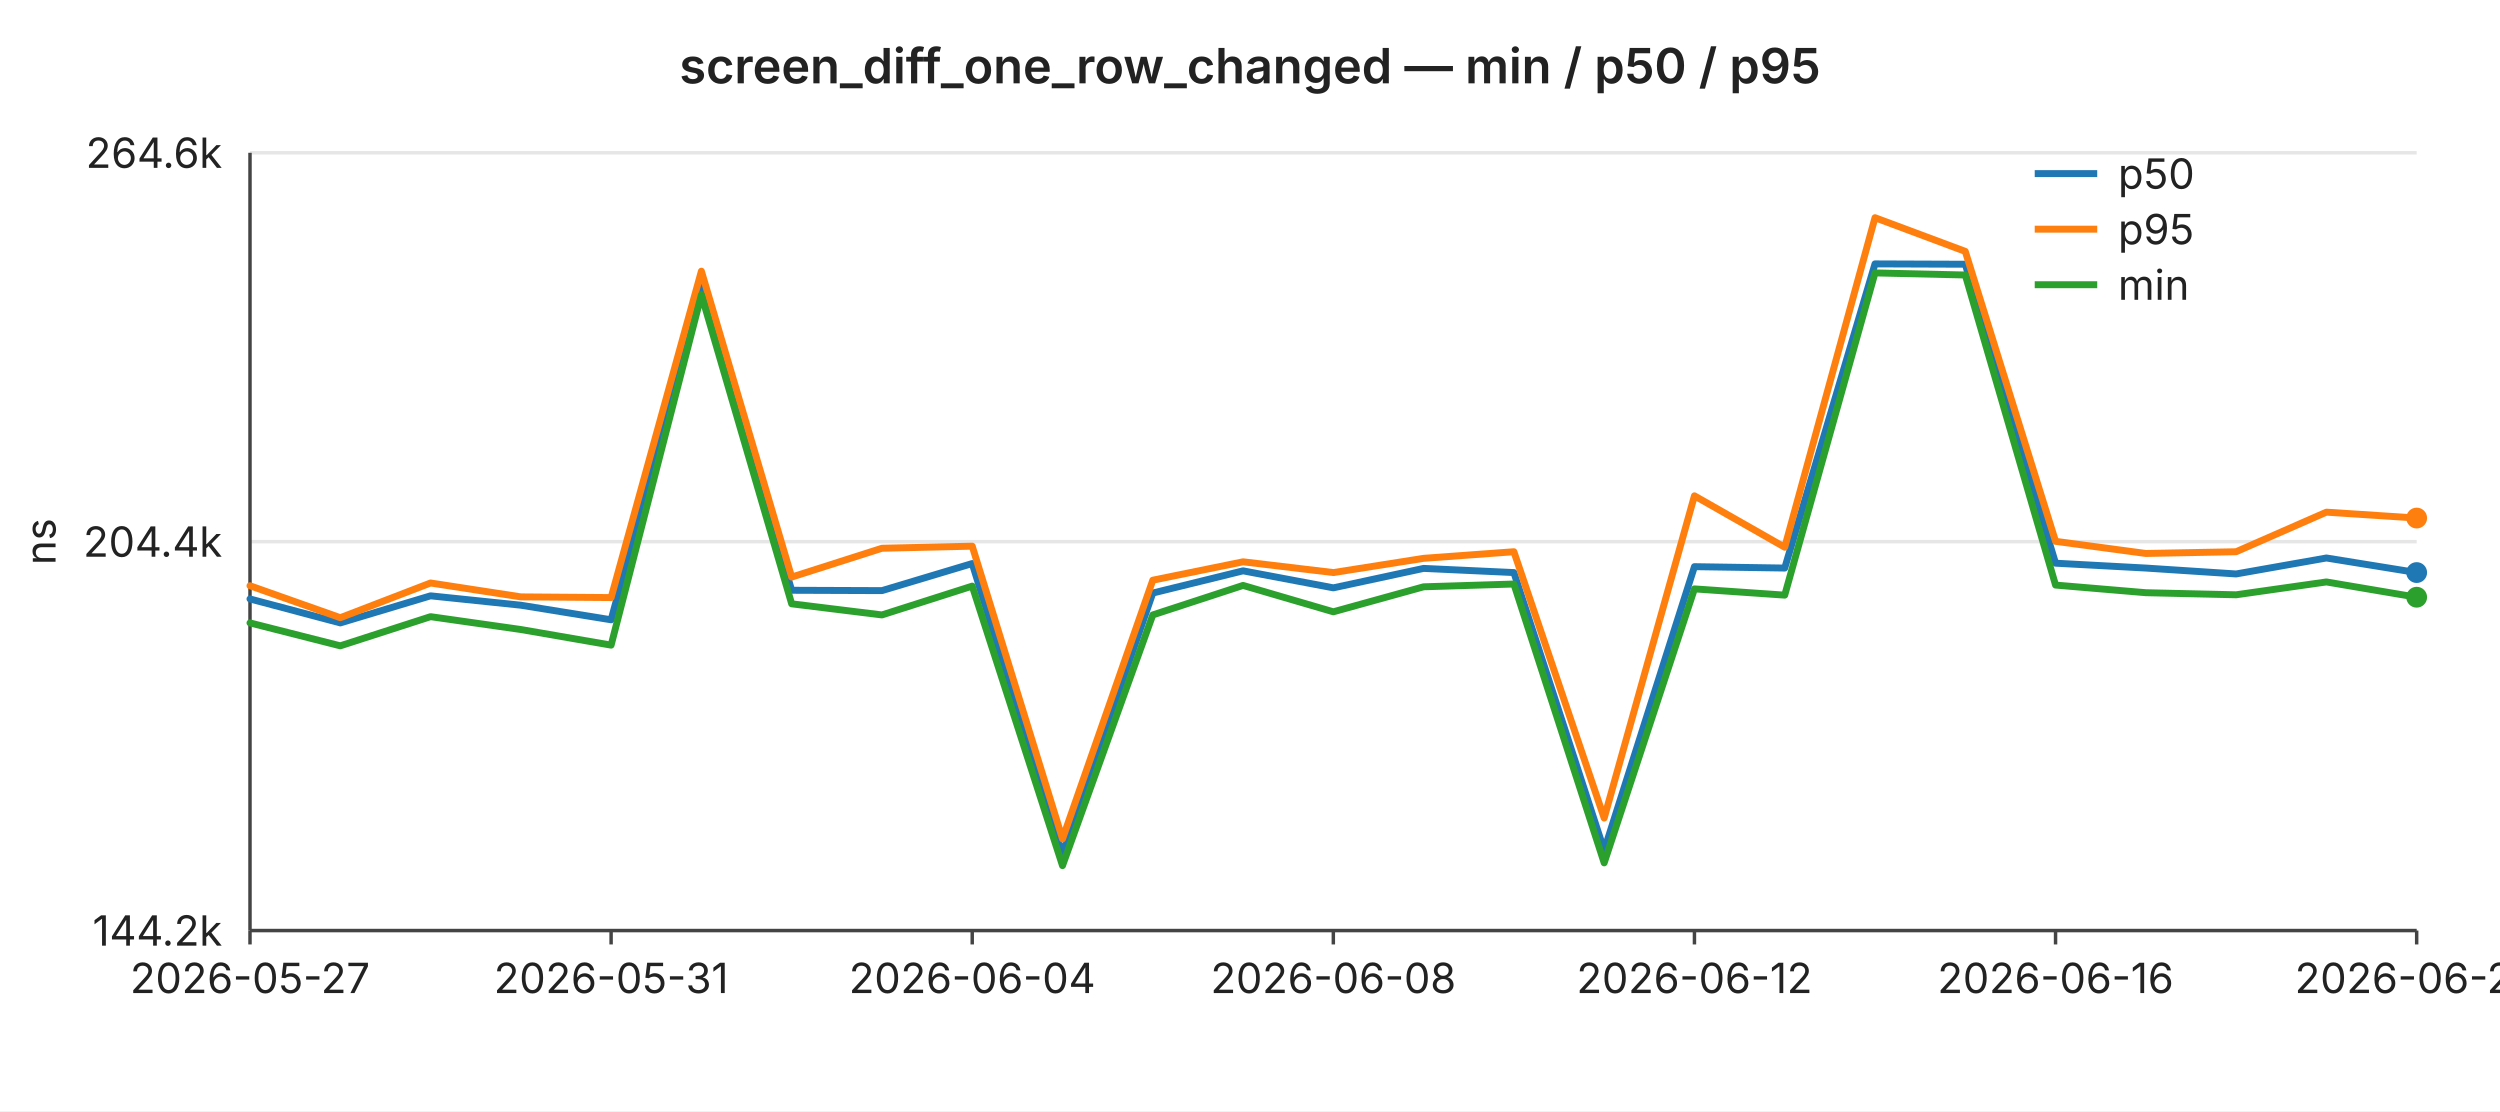
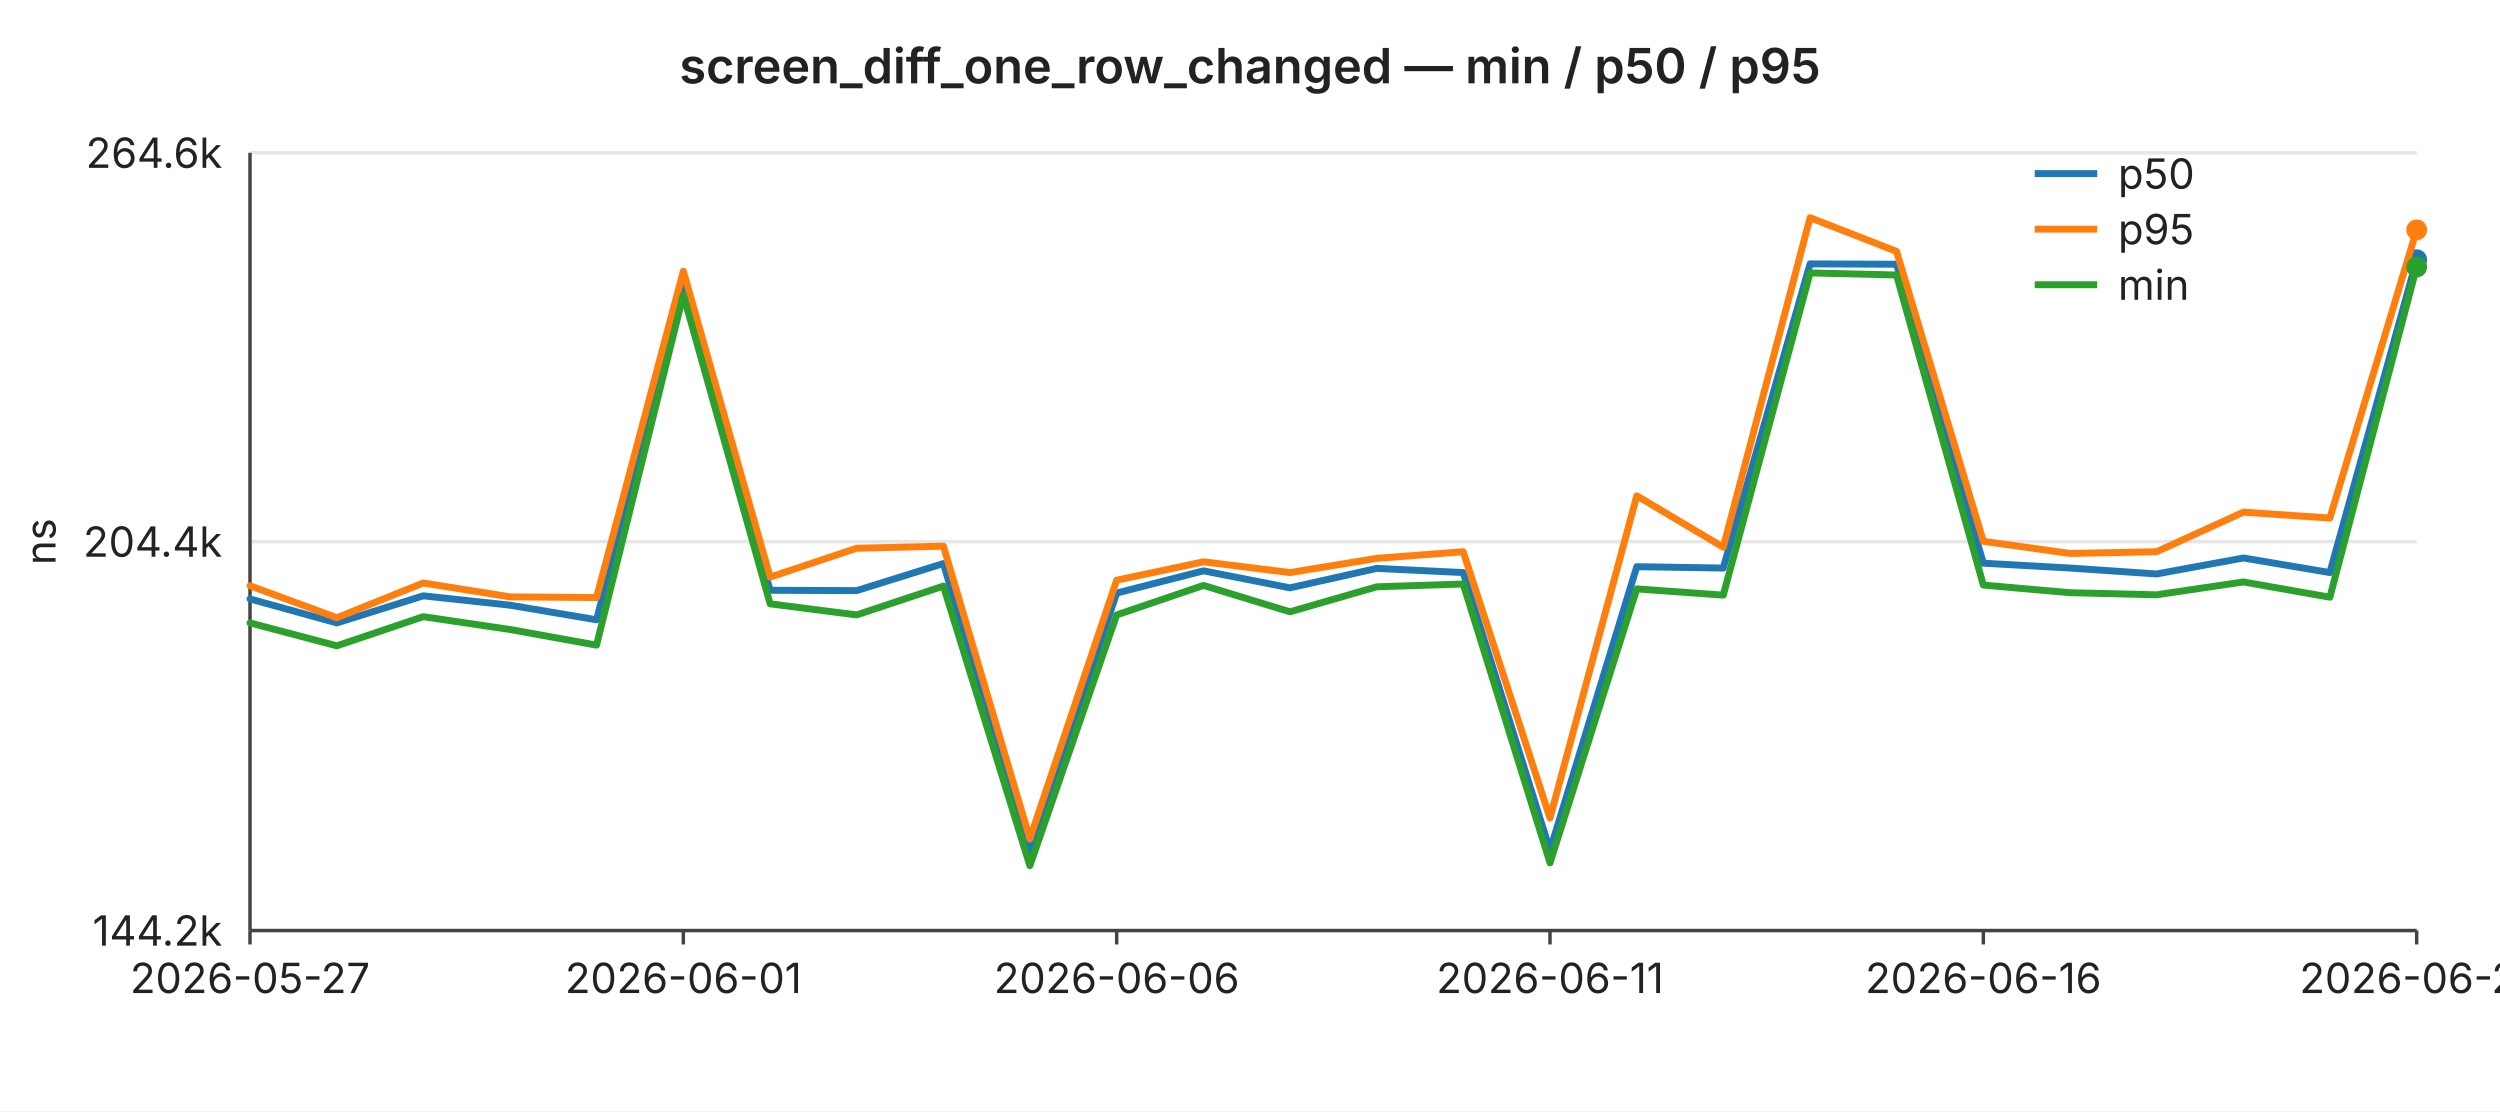
<svg xmlns="http://www.w3.org/2000/svg" width="720" height="320" viewBox="0 0 720 320" font-family="-apple-system,BlinkMacSystemFont,Segoe UI,sans-serif" font-size="12">
  <rect width="720" height="320" fill="#ffffff" />
  <text x="360" y="24" text-anchor="middle" font-size="14" font-weight="600" fill="#222">screen_diff_one_row_changed — min / p50 / p95</text>
  <line x1="72" y1="44.0" x2="696" y2="44.0" stroke="#e6e6e6" stroke-width="1" />
  <text x="64" y="44.0" text-anchor="end" dominant-baseline="middle" fill="#222">264.6k</text>
  <line x1="72" y1="156.0" x2="696" y2="156.0" stroke="#e6e6e6" stroke-width="1" />
  <text x="64" y="156.0" text-anchor="end" dominant-baseline="middle" fill="#222">204.4k</text>
  <line x1="72" y1="268.0" x2="696" y2="268.0" stroke="#e6e6e6" stroke-width="1" />
  <text x="64" y="268.0" text-anchor="end" dominant-baseline="middle" fill="#222">144.2k</text>
  <text x="16" y="156" text-anchor="middle" fill="#222" transform="rotate(-90 16 156)">ns</text>
  <line x1="72" y1="44" x2="72" y2="268" stroke="#444" stroke-width="1" />
  <line x1="72" y1="268" x2="696" y2="268" stroke="#444" stroke-width="1" />
  <line x1="72.0" y1="268" x2="72.0" y2="272" stroke="#444" stroke-width="1" />
  <text x="72.0" y="286" text-anchor="middle" fill="#222">2026-05-27</text>
-   <line x1="176.0" y1="268" x2="176.0" y2="272" stroke="#444" stroke-width="1" />
-   <text x="176.0" y="286" text-anchor="middle" fill="#222">2026-05-31</text>
-   <line x1="280.0" y1="268" x2="280.0" y2="272" stroke="#444" stroke-width="1" />
-   <text x="280.0" y="286" text-anchor="middle" fill="#222">2026-06-04</text>
-   <line x1="384.0" y1="268" x2="384.0" y2="272" stroke="#444" stroke-width="1" />
-   <text x="384.0" y="286" text-anchor="middle" fill="#222">2026-06-08</text>
-   <line x1="488.0" y1="268" x2="488.0" y2="272" stroke="#444" stroke-width="1" />
-   <text x="488.0" y="286" text-anchor="middle" fill="#222">2026-06-12</text>
-   <line x1="592.0" y1="268" x2="592.0" y2="272" stroke="#444" stroke-width="1" />
-   <text x="592.0" y="286" text-anchor="middle" fill="#222">2026-06-16</text>
+   <line x1="196.8" y1="268" x2="196.8" y2="272" stroke="#444" stroke-width="1" />
+   <text x="196.8" y="286" text-anchor="middle" fill="#222">2026-06-01</text>
+   <line x1="321.6" y1="268" x2="321.6" y2="272" stroke="#444" stroke-width="1" />
+   <text x="321.6" y="286" text-anchor="middle" fill="#222">2026-06-06</text>
+   <line x1="446.4" y1="268" x2="446.4" y2="272" stroke="#444" stroke-width="1" />
+   <text x="446.4" y="286" text-anchor="middle" fill="#222">2026-06-11</text>
+   <line x1="571.2" y1="268" x2="571.2" y2="272" stroke="#444" stroke-width="1" />
+   <text x="571.2" y="286" text-anchor="middle" fill="#222">2026-06-16</text>
  <line x1="696.0" y1="268" x2="696.0" y2="272" stroke="#444" stroke-width="1" />
-   <text x="696.0" y="286" text-anchor="middle" fill="#222">2026-06-20</text>
-   <polyline fill="none" stroke="#1f77b4" stroke-width="2" stroke-linejoin="round" stroke-linecap="round" points="72.0,172.5 98.0,179.4 124.0,171.6 150.0,174.3 176.0,178.5 202.0,82.7 228.0,170.0 254.0,170.1 280.0,162.3 306.0,246.1 332.0,170.8 358.0,164.4 384.0,169.3 410.0,163.7 436.0,164.9 462.0,244.9 488.0,163.2 514.0,163.6 540.0,76.0 566.0,76.1 592.0,162.2 618.0,163.6 644.0,165.3 670.0,160.7 696.0,164.9" />
-   <circle cx="696.0" cy="164.9" r="3" fill="#1f77b4" />
-   <polyline fill="none" stroke="#ff7f0e" stroke-width="2" stroke-linejoin="round" stroke-linecap="round" points="72.0,168.7 98.0,177.9 124.0,167.9 150.0,171.9 176.0,172.1 202.0,78.1 228.0,166.2 254.0,157.9 280.0,157.3 306.0,241.6 332.0,167.1 358.0,161.8 384.0,164.9 410.0,160.8 436.0,158.9 462.0,235.6 488.0,142.8 514.0,157.6 540.0,62.7 566.0,72.4 592.0,155.9 618.0,159.4 644.0,158.9 670.0,147.5 696.0,149.2" />
-   <circle cx="696.0" cy="149.2" r="3" fill="#ff7f0e" />
-   <polyline fill="none" stroke="#2ca02c" stroke-width="2" stroke-linejoin="round" stroke-linecap="round" points="72.0,179.4 98.0,186.0 124.0,177.6 150.0,181.3 176.0,185.8 202.0,84.9 228.0,173.9 254.0,177.1 280.0,168.8 306.0,249.3 332.0,177.1 358.0,168.6 384.0,176.2 410.0,169.0 436.0,168.2 462.0,248.5 488.0,169.6 514.0,171.4 540.0,78.6 566.0,79.2 592.0,168.5 618.0,170.7 644.0,171.3 670.0,167.6 696.0,172.0" />
-   <circle cx="696.0" cy="172.0" r="3" fill="#2ca02c" />
+   <text x="696.0" y="286" text-anchor="middle" fill="#222">2026-06-21</text>
+   <polyline fill="none" stroke="#1f77b4" stroke-width="2" stroke-linejoin="round" stroke-linecap="round" points="72.0,172.5 97.0,179.4 121.9,171.6 146.9,174.3 171.8,178.5 196.8,82.7 221.8,170.0 246.7,170.1 271.7,162.3 296.6,246.1 321.6,170.8 346.6,164.4 371.5,169.3 396.5,163.7 421.4,164.9 446.4,244.9 471.4,163.2 496.3,163.6 521.3,76.0 546.2,76.1 571.2,162.2 596.2,163.6 621.1,165.3 646.1,160.7 671.0,164.9 696.0,74.8" />
+   <circle cx="696.0" cy="74.8" r="3" fill="#1f77b4" />
+   <polyline fill="none" stroke="#ff7f0e" stroke-width="2" stroke-linejoin="round" stroke-linecap="round" points="72.0,168.7 97.0,177.9 121.9,167.9 146.9,171.9 171.8,172.1 196.8,78.1 221.8,166.2 246.7,157.9 271.7,157.3 296.6,241.6 321.6,167.1 346.6,161.8 371.5,164.9 396.5,160.8 421.4,158.9 446.4,235.6 471.4,142.8 496.3,157.6 521.3,62.7 546.2,72.4 571.2,155.9 596.2,159.4 621.1,158.9 646.1,147.5 671.0,149.2 696.0,66.2" />
+   <circle cx="696.0" cy="66.2" r="3" fill="#ff7f0e" />
+   <polyline fill="none" stroke="#2ca02c" stroke-width="2" stroke-linejoin="round" stroke-linecap="round" points="72.0,179.4 97.0,186.0 121.9,177.6 146.9,181.3 171.8,185.8 196.8,84.9 221.8,173.9 246.7,177.1 271.7,168.8 296.6,249.3 321.6,177.1 346.6,168.6 371.5,176.2 396.5,169.0 421.4,168.2 446.4,248.5 471.4,169.6 496.3,171.4 521.3,78.6 546.2,79.2 571.2,168.5 596.2,170.7 621.1,171.3 646.1,167.6 671.0,172.0 696.0,76.9" />
+   <circle cx="696.0" cy="76.9" r="3" fill="#2ca02c" />
  <line x1="586" y1="50" x2="604" y2="50" stroke="#1f77b4" stroke-width="2" />
  <text x="610" y="50" dominant-baseline="middle" fill="#222">p50</text>
  <line x1="586" y1="66" x2="604" y2="66" stroke="#ff7f0e" stroke-width="2" />
  <text x="610" y="66" dominant-baseline="middle" fill="#222">p95</text>
  <line x1="586" y1="82" x2="604" y2="82" stroke="#2ca02c" stroke-width="2" />
  <text x="610" y="82" dominant-baseline="middle" fill="#222">min</text>
</svg>
